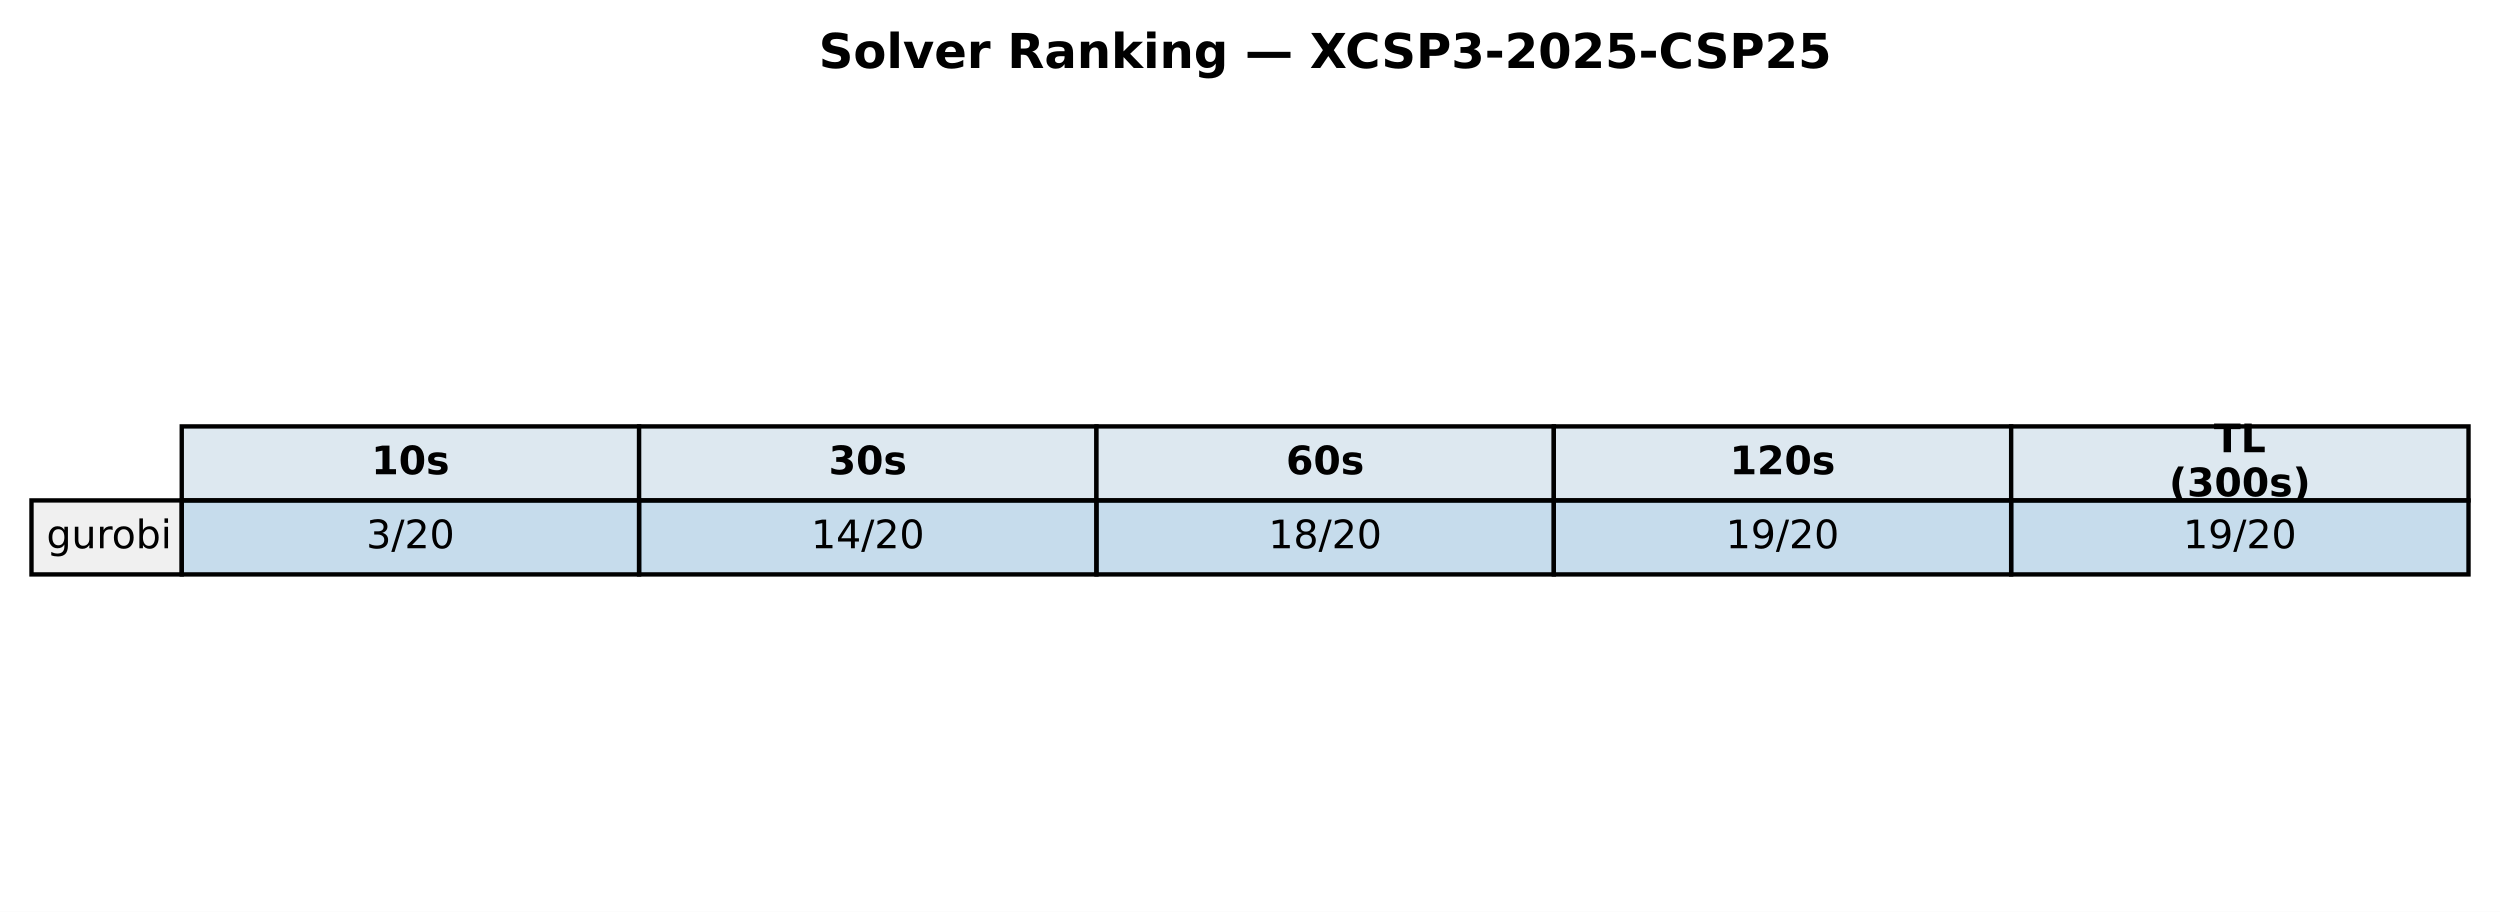
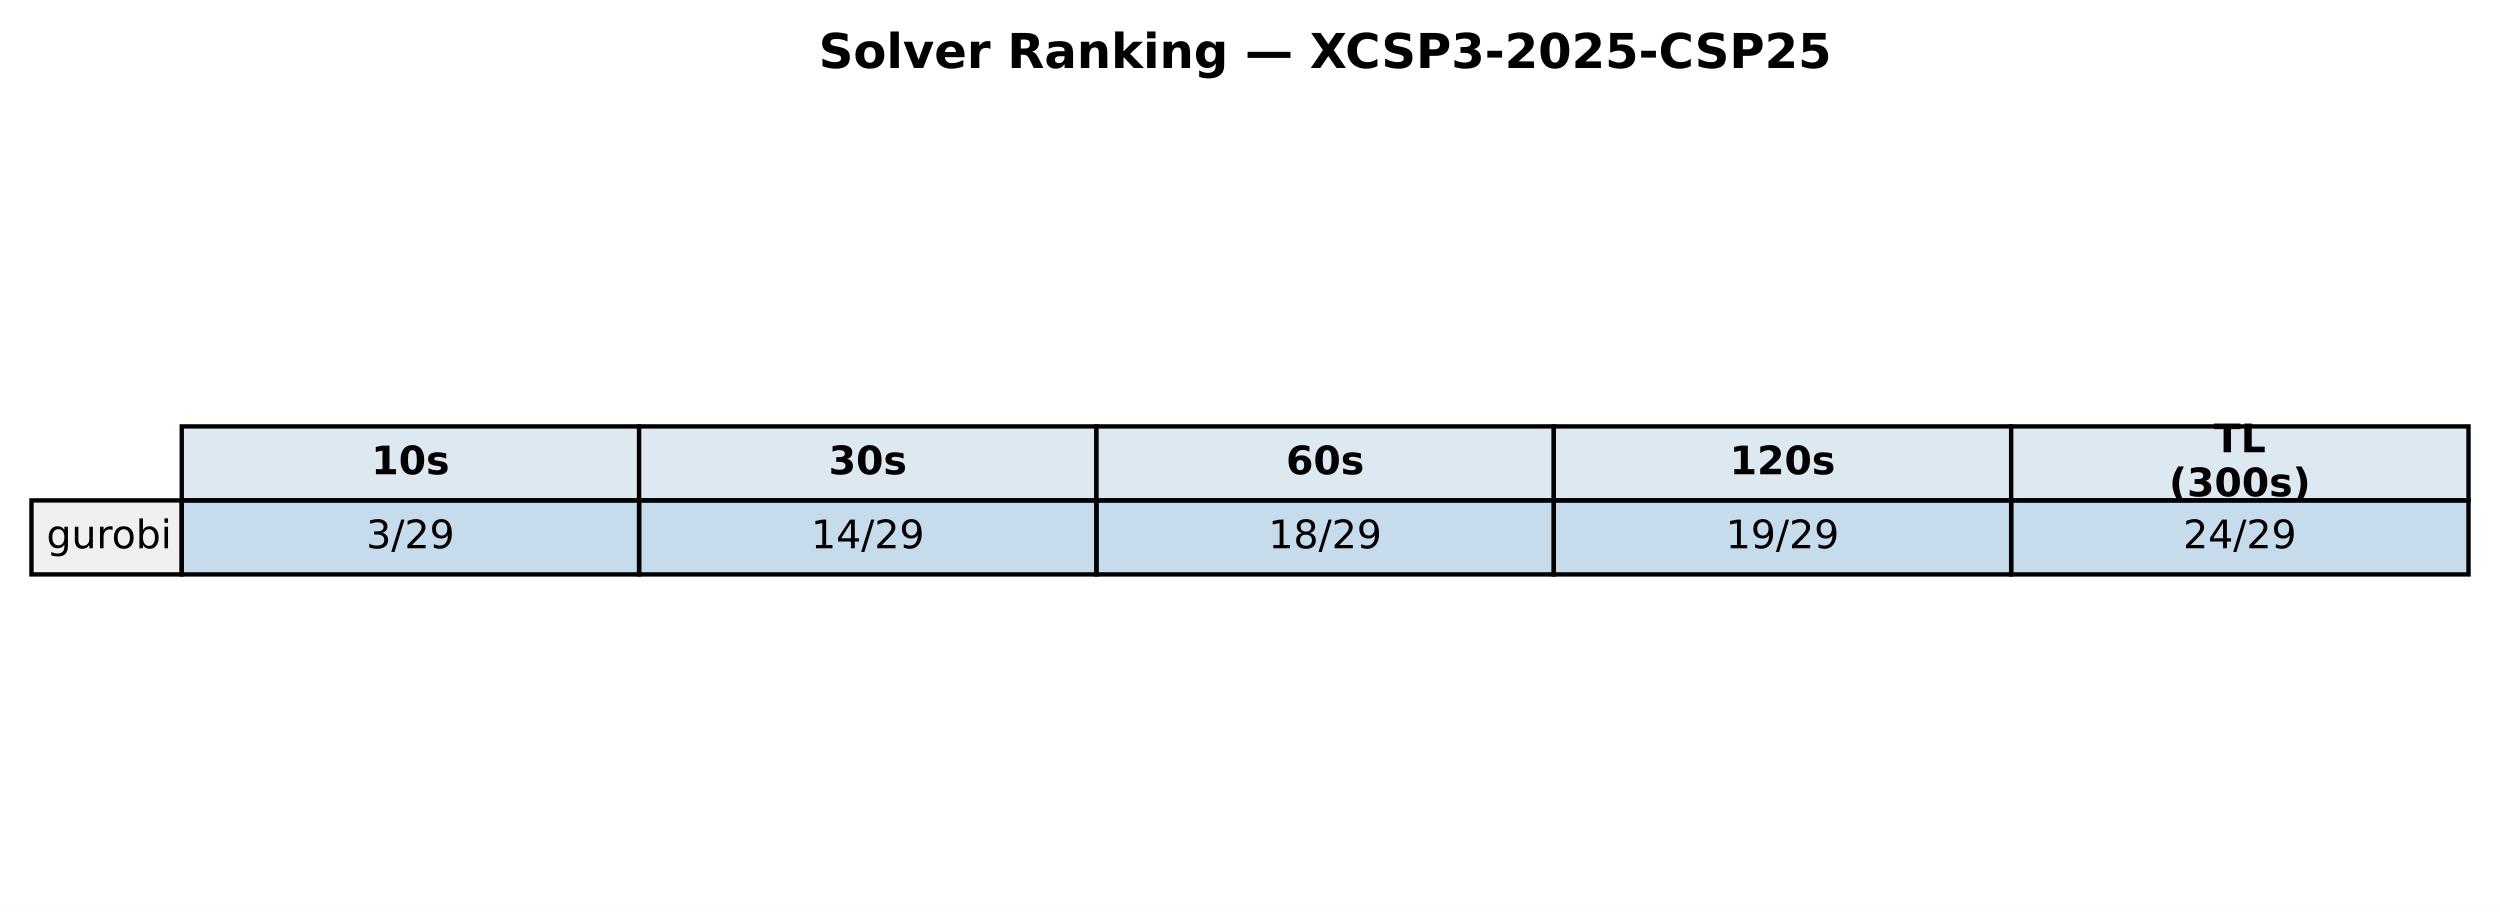
<svg xmlns="http://www.w3.org/2000/svg" xmlns:xlink="http://www.w3.org/1999/xlink" width="571.72pt" height="208.518pt" viewBox="0 0 571.72 208.518" version="1.1">
  <defs>
    <style type="text/css">*{stroke-linejoin: round; stroke-linecap: butt}</style>
  </defs>
  <g id="figure_1">
    <g id="patch_1">
      <path d="M 0 208.518  L 571.72 208.518  L 571.72 0  L 0 0  z " style="fill: #ffffff" />
    </g>
    <g id="axes_1">
      <g id="table_1">
        <g id="patch_2">
          <path d="M 41.563 114.438  L 146.154 114.438  L 146.154 97.514  L 41.563 97.514  z " style="fill: #dde8f0; stroke: #000000; stroke-linejoin: miter" />
        </g>
        <g id="text_1">
          <g transform="translate(84.91809 108.4594) scale(0.09 -0.09)">
            <defs>
              <path id="DejaVuSans-Bold-31" d="M 750 831  L 1813 831  L 1813 3847  L 722 3622  L 722 4441  L 1806 4666  L 2950 4666  L 2950 831  L 4013 831  L 4013 0  L 750 0  L 750 831  z " transform="scale(0.015625)" />
              <path id="DejaVuSans-Bold-30" d="M 2944 2338  Q 2944 3213 2780 3570  Q 2616 3928 2228 3928  Q 1841 3928 1675 3570  Q 1509 3213 1509 2338  Q 1509 1453 1675 1090  Q 1841 728 2228 728  Q 2613 728 2778 1090  Q 2944 1453 2944 2338  z M 4147 2328  Q 4147 1169 3647 539  Q 3147 -91 2228 -91  Q 1306 -91 806 539  Q 306 1169 306 2328  Q 306 3491 806 4120  Q 1306 4750 2228 4750  Q 3147 4750 3647 4120  Q 4147 3491 4147 2328  z " transform="scale(0.015625)" />
              <path id="DejaVuSans-Bold-73" d="M 3272 3391  L 3272 2541  Q 2913 2691 2578 2766  Q 2244 2841 1947 2841  Q 1628 2841 1473 2761  Q 1319 2681 1319 2516  Q 1319 2381 1436 2309  Q 1553 2238 1856 2203  L 2053 2175  Q 2913 2066 3209 1816  Q 3506 1566 3506 1031  Q 3506 472 3093 190  Q 2681 -91 1863 -91  Q 1516 -91 1145 -36  Q 775 19 384 128  L 384 978  Q 719 816 1070 734  Q 1422 653 1784 653  Q 2113 653 2278 743  Q 2444 834 2444 1013  Q 2444 1163 2330 1236  Q 2216 1309 1875 1350  L 1678 1375  Q 931 1469 631 1722  Q 331 1975 331 2491  Q 331 3047 712 3315  Q 1094 3584 1881 3584  Q 2191 3584 2531 3537  Q 2872 3491 3272 3391  z " transform="scale(0.015625)" />
            </defs>
            <use xlink:href="#DejaVuSans-Bold-31" />
            <use xlink:href="#DejaVuSans-Bold-30" transform="translate(69.58008 0)" />
            <use xlink:href="#DejaVuSans-Bold-73" transform="translate(139.1602 0)" />
          </g>
        </g>
        <g id="patch_3">
          <path d="M 146.154 114.438  L 250.746 114.438  L 250.746 97.514  L 146.154 97.514  z " style="fill: #dde8f0; stroke: #000000; stroke-linejoin: miter" />
        </g>
        <g id="text_2">
          <g transform="translate(189.5096 108.4594) scale(0.09 -0.09)">
            <defs>
              <path id="DejaVuSans-Bold-33" d="M 2981 2516  Q 3453 2394 3698 2092  Q 3944 1791 3944 1325  Q 3944 631 3412 270  Q 2881 -91 1863 -91  Q 1503 -91 1142 -33  Q 781 25 428 141  L 428 1069  Q 766 900 1098 814  Q 1431 728 1753 728  Q 2231 728 2486 893  Q 2741 1059 2741 1369  Q 2741 1688 2480 1852  Q 2219 2016 1709 2016  L 1228 2016  L 1228 2791  L 1734 2791  Q 2188 2791 2409 2933  Q 2631 3075 2631 3366  Q 2631 3634 2415 3781  Q 2200 3928 1806 3928  Q 1516 3928 1219 3862  Q 922 3797 628 3669  L 628 4550  Q 984 4650 1334 4700  Q 1684 4750 2022 4750  Q 2931 4750 3382 4451  Q 3834 4153 3834 3553  Q 3834 3144 3618 2883  Q 3403 2622 2981 2516  z " transform="scale(0.015625)" />
            </defs>
            <use xlink:href="#DejaVuSans-Bold-33" />
            <use xlink:href="#DejaVuSans-Bold-30" transform="translate(69.58008 0)" />
            <use xlink:href="#DejaVuSans-Bold-73" transform="translate(139.1602 0)" />
          </g>
        </g>
        <g id="patch_4">
          <path d="M 250.746 114.438  L 355.337 114.438  L 355.337 97.514  L 250.746 97.514  z " style="fill: #dde8f0; stroke: #000000; stroke-linejoin: miter" />
        </g>
        <g id="text_3">
          <g transform="translate(294.1011 108.4594) scale(0.09 -0.09)">
            <defs>
              <path id="DejaVuSans-Bold-36" d="M 2316 2303  Q 2000 2303 1842 2098  Q 1684 1894 1684 1484  Q 1684 1075 1842 870  Q 2000 666 2316 666  Q 2634 666 2792 870  Q 2950 1075 2950 1484  Q 2950 1894 2792 2098  Q 2634 2303 2316 2303  z M 3803 4544  L 3803 3681  Q 3506 3822 3243 3889  Q 2981 3956 2731 3956  Q 2194 3956 1894 3657  Q 1594 3359 1544 2772  Q 1750 2925 1990 3001  Q 2231 3078 2516 3078  Q 3231 3078 3670 2659  Q 4109 2241 4109 1563  Q 4109 813 3618 361  Q 3128 -91 2303 -91  Q 1394 -91 895 523  Q 397 1138 397 2266  Q 397 3422 980 4083  Q 1563 4744 2578 4744  Q 2900 4744 3203 4694  Q 3506 4644 3803 4544  z " transform="scale(0.015625)" />
            </defs>
            <use xlink:href="#DejaVuSans-Bold-36" />
            <use xlink:href="#DejaVuSans-Bold-30" transform="translate(69.58008 0)" />
            <use xlink:href="#DejaVuSans-Bold-73" transform="translate(139.1602 0)" />
          </g>
        </g>
        <g id="patch_5">
          <path d="M 355.337 114.438  L 459.929 114.438  L 459.929 97.514  L 355.337 97.514  z " style="fill: #dde8f0; stroke: #000000; stroke-linejoin: miter" />
        </g>
        <g id="text_4">
          <g transform="translate(395.5616 108.4594) scale(0.09 -0.09)">
            <defs>
              <path id="DejaVuSans-Bold-32" d="M 1844 884  L 3897 884  L 3897 0  L 506 0  L 506 884  L 2209 2388  Q 2438 2594 2547 2791  Q 2656 2988 2656 3200  Q 2656 3528 2436 3728  Q 2216 3928 1850 3928  Q 1569 3928 1234 3808  Q 900 3688 519 3450  L 519 4475  Q 925 4609 1322 4679  Q 1719 4750 2100 4750  Q 2938 4750 3402 4381  Q 3866 4013 3866 3353  Q 3866 2972 3669 2642  Q 3472 2313 2841 1759  L 1844 884  z " transform="scale(0.015625)" />
            </defs>
            <use xlink:href="#DejaVuSans-Bold-31" />
            <use xlink:href="#DejaVuSans-Bold-32" transform="translate(69.58008 0)" />
            <use xlink:href="#DejaVuSans-Bold-30" transform="translate(139.1602 0)" />
            <use xlink:href="#DejaVuSans-Bold-73" transform="translate(208.7402 0)" />
          </g>
        </g>
        <g id="patch_6">
          <path d="M 459.929 114.438  L 564.52 114.438  L 564.52 97.514  L 459.929 97.514  z " style="fill: #dde8f0; stroke: #000000; stroke-linejoin: miter" />
        </g>
        <g id="text_5">
          <g transform="translate(506.2872 103.4204) scale(0.09 -0.09)">
            <defs>
              <path id="DejaVuSans-Bold-54" d="M 31 4666  L 4331 4666  L 4331 3756  L 2784 3756  L 2784 0  L 1581 0  L 1581 3756  L 31 3756  L 31 4666  z " transform="scale(0.015625)" />
              <path id="DejaVuSans-Bold-4c" d="M 588 4666  L 1791 4666  L 1791 909  L 3903 909  L 3903 0  L 588 0  L 588 4666  z " transform="scale(0.015625)" />
            </defs>
            <use xlink:href="#DejaVuSans-Bold-54" />
            <use xlink:href="#DejaVuSans-Bold-4c" transform="translate(68.21289 0)" />
          </g>
          <g transform="translate(496.0399 113.4984) scale(0.09 -0.09)">
            <defs>
              <path id="DejaVuSans-Bold-28" d="M 2413 -844  L 1484 -844  Q 1006 -72 778 623  Q 550 1319 550 2003  Q 550 2688 779 3389  Q 1009 4091 1484 4856  L 2413 4856  Q 2013 4116 1813 3408  Q 1613 2700 1613 2009  Q 1613 1319 1811 609  Q 2009 -100 2413 -844  z " transform="scale(0.015625)" />
              <path id="DejaVuSans-Bold-29" d="M 513 -844  Q 913 -100 1113 609  Q 1313 1319 1313 2009  Q 1313 2700 1113 3408  Q 913 4116 513 4856  L 1441 4856  Q 1916 4091 2145 3389  Q 2375 2688 2375 2003  Q 2375 1319 2147 623  Q 1919 -72 1441 -844  L 513 -844  z " transform="scale(0.015625)" />
            </defs>
            <use xlink:href="#DejaVuSans-Bold-28" />
            <use xlink:href="#DejaVuSans-Bold-33" transform="translate(45.70312 0)" />
            <use xlink:href="#DejaVuSans-Bold-30" transform="translate(115.2832 0)" />
            <use xlink:href="#DejaVuSans-Bold-30" transform="translate(184.8633 0)" />
            <use xlink:href="#DejaVuSans-Bold-73" transform="translate(254.4434 0)" />
            <use xlink:href="#DejaVuSans-Bold-29" transform="translate(313.9648 0)" />
          </g>
        </g>
        <g id="patch_7">
          <path d="M 7.2 131.363  L 41.563 131.363  L 41.563 114.438  L 7.2 114.438  z " style="fill: #f0f0f0; stroke: #000000; stroke-linejoin: miter" />
        </g>
        <g id="text_6">
          <g transform="translate(10.63626 125.3841) scale(0.09 -0.09)">
            <defs>
              <path id="DejaVuSans-67" d="M 2906 1791  Q 2906 2416 2648 2759  Q 2391 3103 1925 3103  Q 1463 3103 1205 2759  Q 947 2416 947 1791  Q 947 1169 1205 825  Q 1463 481 1925 481  Q 2391 481 2648 825  Q 2906 1169 2906 1791  z M 3481 434  Q 3481 -459 3084 -895  Q 2688 -1331 1869 -1331  Q 1566 -1331 1297 -1286  Q 1028 -1241 775 -1147  L 775 -588  Q 1028 -725 1275 -790  Q 1522 -856 1778 -856  Q 2344 -856 2625 -561  Q 2906 -266 2906 331  L 2906 616  Q 2728 306 2450 153  Q 2172 0 1784 0  Q 1141 0 747 490  Q 353 981 353 1791  Q 353 2603 747 3093  Q 1141 3584 1784 3584  Q 2172 3584 2450 3431  Q 2728 3278 2906 2969  L 2906 3500  L 3481 3500  L 3481 434  z " transform="scale(0.015625)" />
              <path id="DejaVuSans-75" d="M 544 1381  L 544 3500  L 1119 3500  L 1119 1403  Q 1119 906 1312 657  Q 1506 409 1894 409  Q 2359 409 2629 706  Q 2900 1003 2900 1516  L 2900 3500  L 3475 3500  L 3475 0  L 2900 0  L 2900 538  Q 2691 219 2414 64  Q 2138 -91 1772 -91  Q 1169 -91 856 284  Q 544 659 544 1381  z M 1991 3584  L 1991 3584  z " transform="scale(0.015625)" />
              <path id="DejaVuSans-72" d="M 2631 2963  Q 2534 3019 2420 3045  Q 2306 3072 2169 3072  Q 1681 3072 1420 2755  Q 1159 2438 1159 1844  L 1159 0  L 581 0  L 581 3500  L 1159 3500  L 1159 2956  Q 1341 3275 1631 3429  Q 1922 3584 2338 3584  Q 2397 3584 2469 3576  Q 2541 3569 2628 3553  L 2631 2963  z " transform="scale(0.015625)" />
              <path id="DejaVuSans-6f" d="M 1959 3097  Q 1497 3097 1228 2736  Q 959 2375 959 1747  Q 959 1119 1226 758  Q 1494 397 1959 397  Q 2419 397 2687 759  Q 2956 1122 2956 1747  Q 2956 2369 2687 2733  Q 2419 3097 1959 3097  z M 1959 3584  Q 2709 3584 3137 3096  Q 3566 2609 3566 1747  Q 3566 888 3137 398  Q 2709 -91 1959 -91  Q 1206 -91 779 398  Q 353 888 353 1747  Q 353 2609 779 3096  Q 1206 3584 1959 3584  z " transform="scale(0.015625)" />
              <path id="DejaVuSans-62" d="M 3116 1747  Q 3116 2381 2855 2742  Q 2594 3103 2138 3103  Q 1681 3103 1420 2742  Q 1159 2381 1159 1747  Q 1159 1113 1420 752  Q 1681 391 2138 391  Q 2594 391 2855 752  Q 3116 1113 3116 1747  z M 1159 2969  Q 1341 3281 1617 3432  Q 1894 3584 2278 3584  Q 2916 3584 3314 3078  Q 3713 2572 3713 1747  Q 3713 922 3314 415  Q 2916 -91 2278 -91  Q 1894 -91 1617 61  Q 1341 213 1159 525  L 1159 0  L 581 0  L 581 4863  L 1159 4863  L 1159 2969  z " transform="scale(0.015625)" />
              <path id="DejaVuSans-69" d="M 603 3500  L 1178 3500  L 1178 0  L 603 0  L 603 3500  z M 603 4863  L 1178 4863  L 1178 4134  L 603 4134  L 603 4863  z " transform="scale(0.015625)" />
            </defs>
            <use xlink:href="#DejaVuSans-67" />
            <use xlink:href="#DejaVuSans-75" transform="translate(63.47656 0)" />
            <use xlink:href="#DejaVuSans-72" transform="translate(126.8555 0)" />
            <use xlink:href="#DejaVuSans-6f" transform="translate(165.7188 0)" />
            <use xlink:href="#DejaVuSans-62" transform="translate(226.9004 0)" />
            <use xlink:href="#DejaVuSans-69" transform="translate(290.377 0)" />
          </g>
        </g>
        <g id="patch_8">
          <path d="M 41.563 131.363  L 146.154 131.363  L 146.154 114.438  L 41.563 114.438  z " style="fill: #1f77b4; fill-opacity: 0.25; stroke: #000000; stroke-linejoin: miter" />
        </g>
        <g id="text_7">
          <g transform="translate(83.75301 125.3841) scale(0.09 -0.09)">
            <defs>
              <path id="DejaVuSans-33" d="M 2597 2516  Q 3050 2419 3304 2112  Q 3559 1806 3559 1356  Q 3559 666 3084 287  Q 2609 -91 1734 -91  Q 1441 -91 1130 -33  Q 819 25 488 141  L 488 750  Q 750 597 1062 519  Q 1375 441 1716 441  Q 2309 441 2620 675  Q 2931 909 2931 1356  Q 2931 1769 2642 2001  Q 2353 2234 1838 2234  L 1294 2234  L 1294 2753  L 1863 2753  Q 2328 2753 2575 2939  Q 2822 3125 2822 3475  Q 2822 3834 2567 4026  Q 2313 4219 1838 4219  Q 1578 4219 1281 4162  Q 984 4106 628 3988  L 628 4550  Q 988 4650 1302 4700  Q 1616 4750 1894 4750  Q 2613 4750 3031 4423  Q 3450 4097 3450 3541  Q 3450 3153 3228 2886  Q 3006 2619 2597 2516  z " transform="scale(0.015625)" />
              <path id="DejaVuSans-2f" d="M 1625 4666  L 2156 4666  L 531 -594  L 0 -594  L 1625 4666  z " transform="scale(0.015625)" />
              <path id="DejaVuSans-32" d="M 1228 531  L 3431 531  L 3431 0  L 469 0  L 469 531  Q 828 903 1448 1529  Q 2069 2156 2228 2338  Q 2531 2678 2651 2914  Q 2772 3150 2772 3378  Q 2772 3750 2511 3984  Q 2250 4219 1831 4219  Q 1534 4219 1204 4116  Q 875 4013 500 3803  L 500 4441  Q 881 4594 1212 4672  Q 1544 4750 1819 4750  Q 2544 4750 2975 4387  Q 3406 4025 3406 3419  Q 3406 3131 3298 2873  Q 3191 2616 2906 2266  Q 2828 2175 2409 1742  Q 1991 1309 1228 531  z " transform="scale(0.015625)" />
-               <path id="DejaVuSans-30" d="M 2034 4250  Q 1547 4250 1301 3770  Q 1056 3291 1056 2328  Q 1056 1369 1301 889  Q 1547 409 2034 409  Q 2525 409 2770 889  Q 3016 1369 3016 2328  Q 3016 3291 2770 3770  Q 2525 4250 2034 4250  z M 2034 4750  Q 2819 4750 3233 4129  Q 3647 3509 3647 2328  Q 3647 1150 3233 529  Q 2819 -91 2034 -91  Q 1250 -91 836 529  Q 422 1150 422 2328  Q 422 3509 836 4129  Q 1250 4750 2034 4750  z " transform="scale(0.015625)" />
+               <path id="DejaVuSans-39" d="M 703 97  L 703 672  Q 941 559 1184 500  Q 1428 441 1663 441  Q 2288 441 2617 861  Q 2947 1281 2994 2138  Q 2813 1869 2534 1725  Q 2256 1581 1919 1581  Q 1219 1581 811 2004  Q 403 2428 403 3163  Q 403 3881 828 4315  Q 1253 4750 1959 4750  Q 2769 4750 3195 4129  Q 3622 3509 3622 2328  Q 3622 1225 3098 567  Q 2575 -91 1691 -91  Q 1453 -91 1209 -44  Q 966 3 703 97  z M 1959 2075  Q 2384 2075 2632 2365  Q 2881 2656 2881 3163  Q 2881 3666 2632 3958  Q 2384 4250 1959 4250  Q 1534 4250 1286 3958  Q 1038 3666 1038 3163  Q 1038 2656 1286 2365  Q 1534 2075 1959 2075  z " transform="scale(0.015625)" />
            </defs>
            <use xlink:href="#DejaVuSans-33" />
            <use xlink:href="#DejaVuSans-2f" transform="translate(63.62305 0)" />
            <use xlink:href="#DejaVuSans-32" transform="translate(97.31445 0)" />
-             <use xlink:href="#DejaVuSans-30" transform="translate(160.9375 0)" />
+             <use xlink:href="#DejaVuSans-39" transform="translate(160.9375 0)" />
          </g>
        </g>
        <g id="patch_9">
          <path d="M 146.154 131.363  L 250.746 131.363  L 250.746 114.438  L 146.154 114.438  z " style="fill: #1f77b4; fill-opacity: 0.25; stroke: #000000; stroke-linejoin: miter" />
        </g>
        <g id="text_8">
          <g transform="translate(185.4814 125.3841) scale(0.09 -0.09)">
            <defs>
              <path id="DejaVuSans-31" d="M 794 531  L 1825 531  L 1825 4091  L 703 3866  L 703 4441  L 1819 4666  L 2450 4666  L 2450 531  L 3481 531  L 3481 0  L 794 0  L 794 531  z " transform="scale(0.015625)" />
              <path id="DejaVuSans-34" d="M 2419 4116  L 825 1625  L 2419 1625  L 2419 4116  z M 2253 4666  L 3047 4666  L 3047 1625  L 3713 1625  L 3713 1100  L 3047 1100  L 3047 0  L 2419 0  L 2419 1100  L 313 1100  L 313 1709  L 2253 4666  z " transform="scale(0.015625)" />
            </defs>
            <use xlink:href="#DejaVuSans-31" />
            <use xlink:href="#DejaVuSans-34" transform="translate(63.62305 0)" />
            <use xlink:href="#DejaVuSans-2f" transform="translate(127.2461 0)" />
            <use xlink:href="#DejaVuSans-32" transform="translate(160.9375 0)" />
-             <use xlink:href="#DejaVuSans-30" transform="translate(224.5605 0)" />
+             <use xlink:href="#DejaVuSans-39" transform="translate(224.5605 0)" />
          </g>
        </g>
        <g id="patch_10">
          <path d="M 250.746 131.363  L 355.337 131.363  L 355.337 114.438  L 250.746 114.438  z " style="fill: #1f77b4; fill-opacity: 0.25; stroke: #000000; stroke-linejoin: miter" />
        </g>
        <g id="text_9">
          <g transform="translate(290.0729 125.3841) scale(0.09 -0.09)">
            <defs>
              <path id="DejaVuSans-38" d="M 2034 2216  Q 1584 2216 1326 1975  Q 1069 1734 1069 1313  Q 1069 891 1326 650  Q 1584 409 2034 409  Q 2484 409 2743 651  Q 3003 894 3003 1313  Q 3003 1734 2745 1975  Q 2488 2216 2034 2216  z M 1403 2484  Q 997 2584 770 2862  Q 544 3141 544 3541  Q 544 4100 942 4425  Q 1341 4750 2034 4750  Q 2731 4750 3128 4425  Q 3525 4100 3525 3541  Q 3525 3141 3298 2862  Q 3072 2584 2669 2484  Q 3125 2378 3379 2068  Q 3634 1759 3634 1313  Q 3634 634 3220 271  Q 2806 -91 2034 -91  Q 1263 -91 848 271  Q 434 634 434 1313  Q 434 1759 690 2068  Q 947 2378 1403 2484  z M 1172 3481  Q 1172 3119 1398 2916  Q 1625 2713 2034 2713  Q 2441 2713 2670 2916  Q 2900 3119 2900 3481  Q 2900 3844 2670 4047  Q 2441 4250 2034 4250  Q 1625 4250 1398 4047  Q 1172 3844 1172 3481  z " transform="scale(0.015625)" />
            </defs>
            <use xlink:href="#DejaVuSans-31" />
            <use xlink:href="#DejaVuSans-38" transform="translate(63.62305 0)" />
            <use xlink:href="#DejaVuSans-2f" transform="translate(127.2461 0)" />
            <use xlink:href="#DejaVuSans-32" transform="translate(160.9375 0)" />
-             <use xlink:href="#DejaVuSans-30" transform="translate(224.5605 0)" />
+             <use xlink:href="#DejaVuSans-39" transform="translate(224.5605 0)" />
          </g>
        </g>
        <g id="patch_11">
          <path d="M 355.337 131.363  L 459.929 131.363  L 459.929 114.438  L 355.337 114.438  z " style="fill: #1f77b4; fill-opacity: 0.25; stroke: #000000; stroke-linejoin: miter" />
        </g>
        <g id="text_10">
          <g transform="translate(394.6644 125.3841) scale(0.09 -0.09)">
-             <defs>
-               <path id="DejaVuSans-39" d="M 703 97  L 703 672  Q 941 559 1184 500  Q 1428 441 1663 441  Q 2288 441 2617 861  Q 2947 1281 2994 2138  Q 2813 1869 2534 1725  Q 2256 1581 1919 1581  Q 1219 1581 811 2004  Q 403 2428 403 3163  Q 403 3881 828 4315  Q 1253 4750 1959 4750  Q 2769 4750 3195 4129  Q 3622 3509 3622 2328  Q 3622 1225 3098 567  Q 2575 -91 1691 -91  Q 1453 -91 1209 -44  Q 966 3 703 97  z M 1959 2075  Q 2384 2075 2632 2365  Q 2881 2656 2881 3163  Q 2881 3666 2632 3958  Q 2384 4250 1959 4250  Q 1534 4250 1286 3958  Q 1038 3666 1038 3163  Q 1038 2656 1286 2365  Q 1534 2075 1959 2075  z " transform="scale(0.015625)" />
-             </defs>
            <use xlink:href="#DejaVuSans-31" />
            <use xlink:href="#DejaVuSans-39" transform="translate(63.62305 0)" />
            <use xlink:href="#DejaVuSans-2f" transform="translate(127.2461 0)" />
            <use xlink:href="#DejaVuSans-32" transform="translate(160.9375 0)" />
-             <use xlink:href="#DejaVuSans-30" transform="translate(224.5605 0)" />
+             <use xlink:href="#DejaVuSans-39" transform="translate(224.5605 0)" />
          </g>
        </g>
        <g id="patch_12">
          <path d="M 459.929 131.363  L 564.52 131.363  L 564.52 114.438  L 459.929 114.438  z " style="fill: #1f77b4; fill-opacity: 0.25; stroke: #000000; stroke-linejoin: miter" />
        </g>
        <g id="text_11">
          <g transform="translate(499.256 125.3841) scale(0.09 -0.09)">
-             <use xlink:href="#DejaVuSans-31" />
-             <use xlink:href="#DejaVuSans-39" transform="translate(63.62305 0)" />
-             <use xlink:href="#DejaVuSans-2f" transform="translate(127.2461 0)" />
-             <use xlink:href="#DejaVuSans-32" transform="translate(160.9375 0)" />
-             <use xlink:href="#DejaVuSans-30" transform="translate(224.5605 0)" />
+             <use xlink:href="#DejaVuSans-32" />
+             <use xlink:href="#DejaVuSans-34" transform="translate(63.62305 0)" />
+             <use xlink:href="#DejaVuSans-2f" transform="translate(127.2461 0)" />
+             <use xlink:href="#DejaVuSans-32" transform="translate(160.9375 0)" />
+             <use xlink:href="#DejaVuSans-39" transform="translate(224.5605 0)" />
          </g>
        </g>
      </g>
      <g id="text_12">
        <g transform="translate(187.2303 15.55828) scale(0.11 -0.11)">
          <defs>
            <path id="DejaVuSans-Bold-53" d="M 3834 4519  L 3834 3531  Q 3450 3703 3084 3790  Q 2719 3878 2394 3878  Q 1963 3878 1756 3759  Q 1550 3641 1550 3391  Q 1550 3203 1689 3098  Q 1828 2994 2194 2919  L 2706 2816  Q 3484 2659 3812 2340  Q 4141 2022 4141 1434  Q 4141 663 3683 286  Q 3225 -91 2284 -91  Q 1841 -91 1394 -6  Q 947 78 500 244  L 500 1259  Q 947 1022 1364 901  Q 1781 781 2169 781  Q 2563 781 2772 912  Q 2981 1044 2981 1288  Q 2981 1506 2839 1625  Q 2697 1744 2272 1838  L 1806 1941  Q 1106 2091 782 2419  Q 459 2747 459 3303  Q 459 4000 909 4375  Q 1359 4750 2203 4750  Q 2588 4750 2994 4692  Q 3400 4634 3834 4519  z " transform="scale(0.015625)" />
            <path id="DejaVuSans-Bold-6f" d="M 2203 2784  Q 1831 2784 1636 2517  Q 1441 2250 1441 1747  Q 1441 1244 1636 976  Q 1831 709 2203 709  Q 2569 709 2762 976  Q 2956 1244 2956 1747  Q 2956 2250 2762 2517  Q 2569 2784 2203 2784  z M 2203 3584  Q 3106 3584 3614 3096  Q 4122 2609 4122 1747  Q 4122 884 3614 396  Q 3106 -91 2203 -91  Q 1297 -91 786 396  Q 275 884 275 1747  Q 275 2609 786 3096  Q 1297 3584 2203 3584  z " transform="scale(0.015625)" />
            <path id="DejaVuSans-Bold-6c" d="M 538 4863  L 1656 4863  L 1656 0  L 538 0  L 538 4863  z " transform="scale(0.015625)" />
            <path id="DejaVuSans-Bold-76" d="M 97 3500  L 1216 3500  L 2088 1081  L 2956 3500  L 4078 3500  L 2700 0  L 1472 0  L 97 3500  z " transform="scale(0.015625)" />
            <path id="DejaVuSans-Bold-65" d="M 4031 1759  L 4031 1441  L 1416 1441  Q 1456 1047 1700 850  Q 1944 653 2381 653  Q 2734 653 3104 758  Q 3475 863 3866 1075  L 3866 213  Q 3469 63 3072 -14  Q 2675 -91 2278 -91  Q 1328 -91 801 392  Q 275 875 275 1747  Q 275 2603 792 3093  Q 1309 3584 2216 3584  Q 3041 3584 3536 3087  Q 4031 2591 4031 1759  z M 2881 2131  Q 2881 2450 2695 2645  Q 2509 2841 2209 2841  Q 1884 2841 1681 2658  Q 1478 2475 1428 2131  L 2881 2131  z " transform="scale(0.015625)" />
            <path id="DejaVuSans-Bold-72" d="M 3138 2547  Q 2991 2616 2845 2648  Q 2700 2681 2553 2681  Q 2122 2681 1889 2404  Q 1656 2128 1656 1613  L 1656 0  L 538 0  L 538 3500  L 1656 3500  L 1656 2925  Q 1872 3269 2151 3426  Q 2431 3584 2822 3584  Q 2878 3584 2943 3579  Q 3009 3575 3134 3559  L 3138 2547  z " transform="scale(0.015625)" />
            <path id="DejaVuSans-Bold-20" transform="scale(0.015625)" />
            <path id="DejaVuSans-Bold-52" d="M 2297 2597  Q 2675 2597 2839 2737  Q 3003 2878 3003 3200  Q 3003 3519 2839 3656  Q 2675 3794 2297 3794  L 1791 3794  L 1791 2597  L 2297 2597  z M 1791 1766  L 1791 0  L 588 0  L 588 4666  L 2425 4666  Q 3347 4666 3776 4356  Q 4206 4047 4206 3378  Q 4206 2916 3982 2619  Q 3759 2322 3309 2181  Q 3556 2125 3751 1926  Q 3947 1728 4147 1325  L 4800 0  L 3519 0  L 2950 1159  Q 2778 1509 2601 1637  Q 2425 1766 2131 1766  L 1791 1766  z " transform="scale(0.015625)" />
            <path id="DejaVuSans-Bold-61" d="M 2106 1575  Q 1756 1575 1579 1456  Q 1403 1338 1403 1106  Q 1403 894 1545 773  Q 1688 653 1941 653  Q 2256 653 2472 879  Q 2688 1106 2688 1447  L 2688 1575  L 2106 1575  z M 3816 1997  L 3816 0  L 2688 0  L 2688 519  Q 2463 200 2181 54  Q 1900 -91 1497 -91  Q 953 -91 614 226  Q 275 544 275 1050  Q 275 1666 698 1953  Q 1122 2241 2028 2241  L 2688 2241  L 2688 2328  Q 2688 2594 2478 2717  Q 2269 2841 1825 2841  Q 1466 2841 1156 2769  Q 847 2697 581 2553  L 581 3406  Q 941 3494 1303 3539  Q 1666 3584 2028 3584  Q 2975 3584 3395 3211  Q 3816 2838 3816 1997  z " transform="scale(0.015625)" />
            <path id="DejaVuSans-Bold-6e" d="M 4056 2131  L 4056 0  L 2931 0  L 2931 347  L 2931 1631  Q 2931 2084 2911 2256  Q 2891 2428 2841 2509  Q 2775 2619 2662 2680  Q 2550 2741 2406 2741  Q 2056 2741 1856 2470  Q 1656 2200 1656 1722  L 1656 0  L 538 0  L 538 3500  L 1656 3500  L 1656 2988  Q 1909 3294 2193 3439  Q 2478 3584 2822 3584  Q 3428 3584 3742 3212  Q 4056 2841 4056 2131  z " transform="scale(0.015625)" />
            <path id="DejaVuSans-Bold-6b" d="M 538 4863  L 1656 4863  L 1656 2216  L 2944 3500  L 4244 3500  L 2534 1894  L 4378 0  L 3022 0  L 1656 1459  L 1656 0  L 538 0  L 538 4863  z " transform="scale(0.015625)" />
            <path id="DejaVuSans-Bold-69" d="M 538 3500  L 1656 3500  L 1656 0  L 538 0  L 538 3500  z M 538 4863  L 1656 4863  L 1656 3950  L 538 3950  L 538 4863  z " transform="scale(0.015625)" />
            <path id="DejaVuSans-Bold-67" d="M 2919 594  Q 2688 288 2409 144  Q 2131 0 1766 0  Q 1125 0 706 504  Q 288 1009 288 1791  Q 288 2575 706 3076  Q 1125 3578 1766 3578  Q 2131 3578 2409 3434  Q 2688 3291 2919 2981  L 2919 3500  L 4044 3500  L 4044 353  Q 4044 -491 3511 -936  Q 2978 -1381 1966 -1381  Q 1638 -1381 1331 -1331  Q 1025 -1281 716 -1178  L 716 -306  Q 1009 -475 1290 -558  Q 1572 -641 1856 -641  Q 2406 -641 2662 -400  Q 2919 -159 2919 353  L 2919 594  z M 2181 2772  Q 1834 2772 1640 2515  Q 1447 2259 1447 1791  Q 1447 1309 1634 1061  Q 1822 813 2181 813  Q 2531 813 2725 1069  Q 2919 1325 2919 1791  Q 2919 2259 2725 2515  Q 2531 2772 2181 2772  z " transform="scale(0.015625)" />
            <path id="DejaVuSans-Bold-2014" d="M 344 2156  L 6056 2156  L 6056 1350  L 344 1350  L 344 2156  z " transform="scale(0.015625)" />
            <path id="DejaVuSans-Bold-58" d="M 3188 2381  L 4806 0  L 3553 0  L 2463 1594  L 1381 0  L 122 0  L 1741 2381  L 184 4666  L 1441 4666  L 2463 3163  L 3481 4666  L 4744 4666  L 3188 2381  z " transform="scale(0.015625)" />
            <path id="DejaVuSans-Bold-43" d="M 4288 256  Q 3956 84 3597 -3  Q 3238 -91 2847 -91  Q 1681 -91 1000 561  Q 319 1213 319 2328  Q 319 3447 1000 4098  Q 1681 4750 2847 4750  Q 3238 4750 3597 4662  Q 3956 4575 4288 4403  L 4288 3438  Q 3953 3666 3628 3772  Q 3303 3878 2944 3878  Q 2300 3878 1931 3465  Q 1563 3053 1563 2328  Q 1563 1606 1931 1193  Q 2300 781 2944 781  Q 3303 781 3628 887  Q 3953 994 4288 1222  L 4288 256  z " transform="scale(0.015625)" />
            <path id="DejaVuSans-Bold-50" d="M 588 4666  L 2584 4666  Q 3475 4666 3951 4270  Q 4428 3875 4428 3144  Q 4428 2409 3951 2014  Q 3475 1619 2584 1619  L 1791 1619  L 1791 0  L 588 0  L 588 4666  z M 1791 3794  L 1791 2491  L 2456 2491  Q 2806 2491 2997 2661  Q 3188 2831 3188 3144  Q 3188 3456 2997 3625  Q 2806 3794 2456 3794  L 1791 3794  z " transform="scale(0.015625)" />
            <path id="DejaVuSans-Bold-2d" d="M 347 2297  L 2309 2297  L 2309 1388  L 347 1388  L 347 2297  z " transform="scale(0.015625)" />
            <path id="DejaVuSans-Bold-35" d="M 678 4666  L 3669 4666  L 3669 3781  L 1638 3781  L 1638 3059  Q 1775 3097 1914 3117  Q 2053 3138 2203 3138  Q 3056 3138 3531 2711  Q 4006 2284 4006 1522  Q 4006 766 3489 337  Q 2972 -91 2053 -91  Q 1656 -91 1267 -14  Q 878 63 494 219  L 494 1166  Q 875 947 1217 837  Q 1559 728 1863 728  Q 2300 728 2551 942  Q 2803 1156 2803 1522  Q 2803 1891 2551 2103  Q 2300 2316 1863 2316  Q 1603 2316 1309 2248  Q 1016 2181 678 2041  L 678 4666  z " transform="scale(0.015625)" />
          </defs>
          <use xlink:href="#DejaVuSans-Bold-53" />
          <use xlink:href="#DejaVuSans-Bold-6f" transform="translate(72.02148 0)" />
          <use xlink:href="#DejaVuSans-Bold-6c" transform="translate(140.7227 0)" />
          <use xlink:href="#DejaVuSans-Bold-76" transform="translate(175 0)" />
          <use xlink:href="#DejaVuSans-Bold-65" transform="translate(240.1855 0)" />
          <use xlink:href="#DejaVuSans-Bold-72" transform="translate(308.0078 0)" />
          <use xlink:href="#DejaVuSans-Bold-20" transform="translate(357.3242 0)" />
          <use xlink:href="#DejaVuSans-Bold-52" transform="translate(392.1387 0)" />
          <use xlink:href="#DejaVuSans-Bold-61" transform="translate(469.1406 0)" />
          <use xlink:href="#DejaVuSans-Bold-6e" transform="translate(536.6211 0)" />
          <use xlink:href="#DejaVuSans-Bold-6b" transform="translate(607.8125 0)" />
          <use xlink:href="#DejaVuSans-Bold-69" transform="translate(674.3164 0)" />
          <use xlink:href="#DejaVuSans-Bold-6e" transform="translate(708.5938 0)" />
          <use xlink:href="#DejaVuSans-Bold-67" transform="translate(779.7852 0)" />
          <use xlink:href="#DejaVuSans-Bold-20" transform="translate(851.3672 0)" />
          <use xlink:href="#DejaVuSans-Bold-2014" transform="translate(886.1816 0)" />
          <use xlink:href="#DejaVuSans-Bold-20" transform="translate(986.1816 0)" />
          <use xlink:href="#DejaVuSans-Bold-58" transform="translate(1020.996 0)" />
          <use xlink:href="#DejaVuSans-Bold-43" transform="translate(1094.471 0)" />
          <use xlink:href="#DejaVuSans-Bold-53" transform="translate(1169.734 0)" />
          <use xlink:href="#DejaVuSans-Bold-50" transform="translate(1241.756 0)" />
          <use xlink:href="#DejaVuSans-Bold-33" transform="translate(1315.047 0)" />
          <use xlink:href="#DejaVuSans-Bold-2d" transform="translate(1384.627 0)" />
          <use xlink:href="#DejaVuSans-Bold-32" transform="translate(1426.131 0)" />
          <use xlink:href="#DejaVuSans-Bold-30" transform="translate(1495.711 0)" />
          <use xlink:href="#DejaVuSans-Bold-32" transform="translate(1565.291 0)" />
          <use xlink:href="#DejaVuSans-Bold-35" transform="translate(1634.871 0)" />
          <use xlink:href="#DejaVuSans-Bold-2d" transform="translate(1704.451 0)" />
          <use xlink:href="#DejaVuSans-Bold-43" transform="translate(1745.955 0)" />
          <use xlink:href="#DejaVuSans-Bold-53" transform="translate(1821.219 0)" />
          <use xlink:href="#DejaVuSans-Bold-50" transform="translate(1893.24 0)" />
          <use xlink:href="#DejaVuSans-Bold-32" transform="translate(1966.531 0)" />
          <use xlink:href="#DejaVuSans-Bold-35" transform="translate(2036.111 0)" />
        </g>
      </g>
    </g>
  </g>
</svg>
